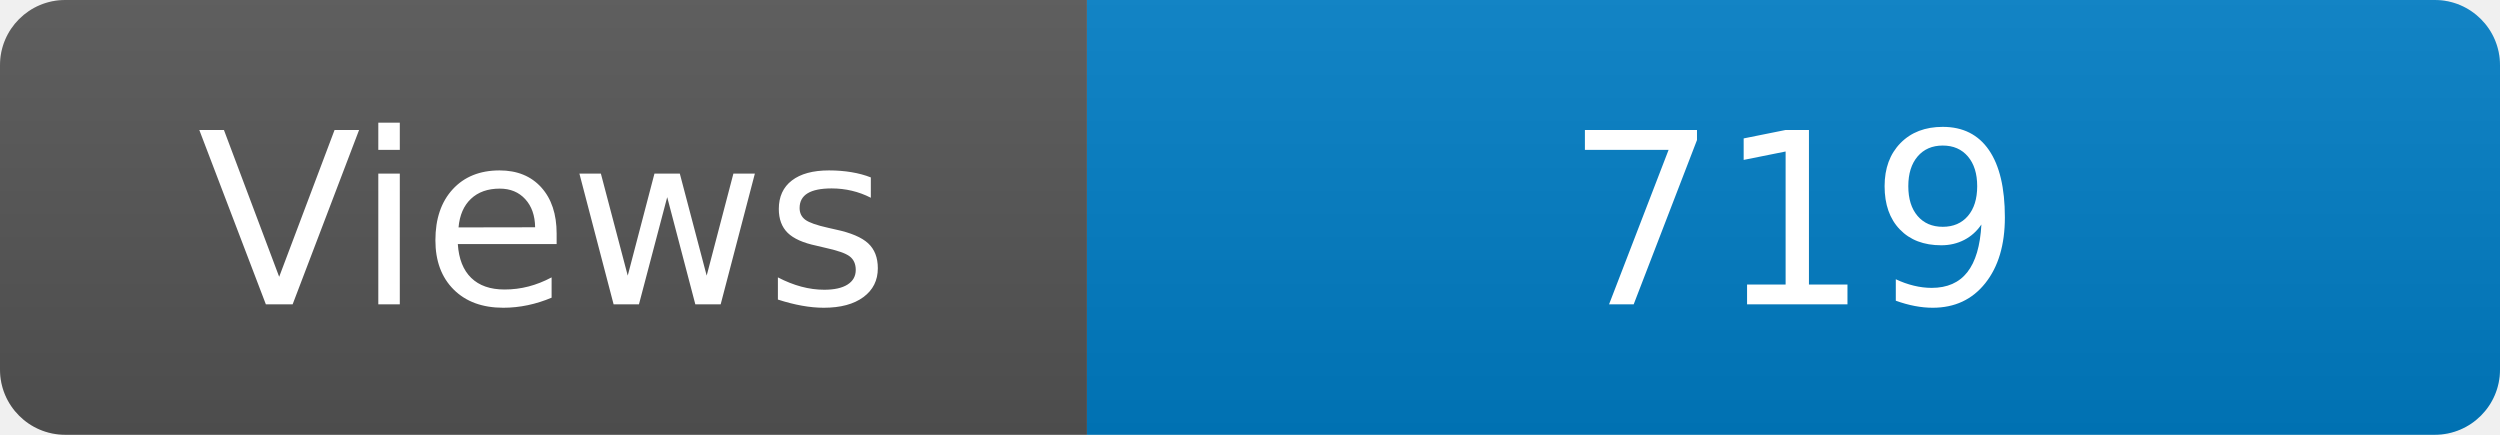
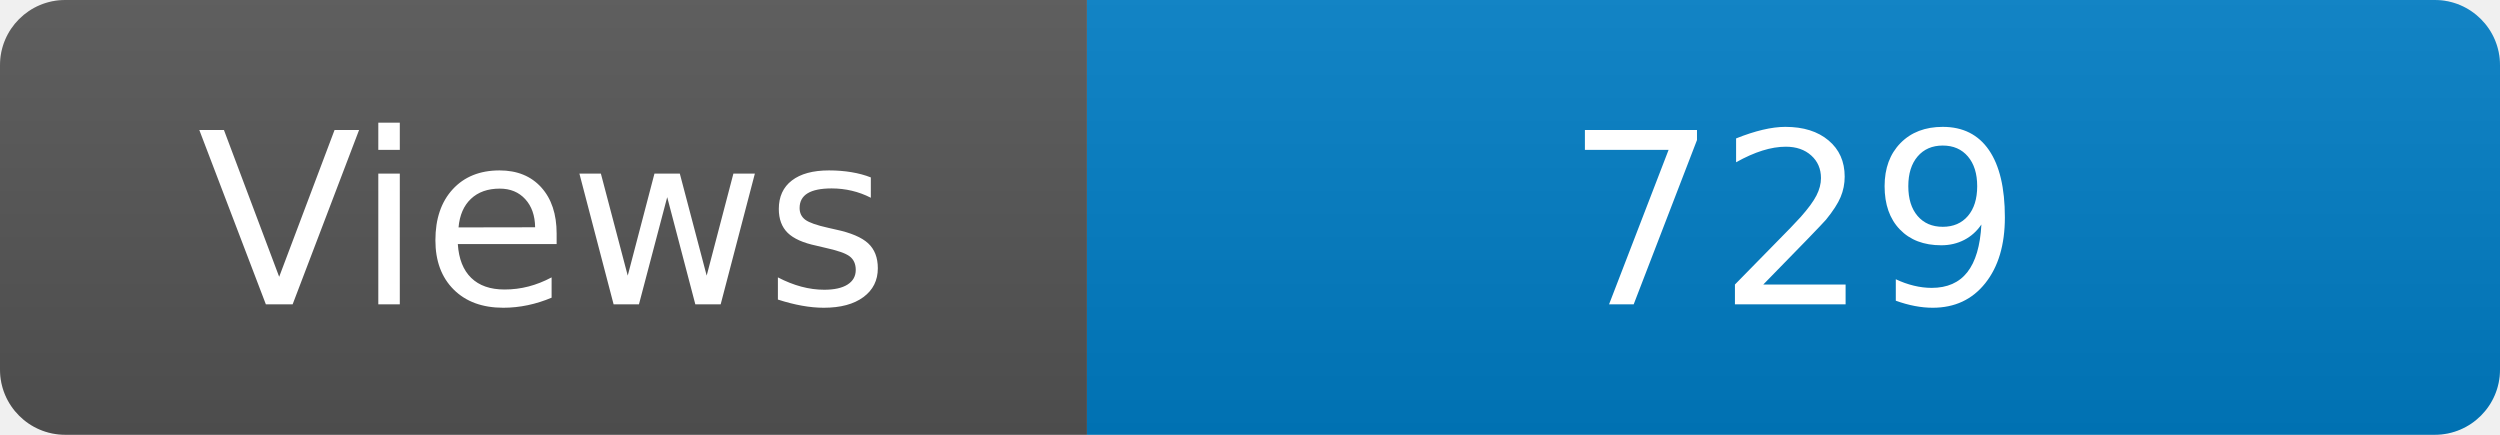
<svg xmlns="http://www.w3.org/2000/svg" width="115" height="20" role="img" aria-label="Maintained?: yes">
  <linearGradient id="s" x2="0" y2="100%">
    <stop offset="0" stop-color="#bbb" stop-opacity=".1" />
    <stop offset="1" stop-opacity=".1" />
  </linearGradient>
  <clipPath id="r">
    <rect width="115" height="20" rx="3" fill="#fff" />
  </clipPath>
  <g clip-path="url(#r)">
    <rect width="50" height="20" fill="#555" />
    <rect x="50" width="160" height="20" fill="#007ec6" />
    <rect width="115" height="20" fill="url(#s)" />
  </g>
  <g fill="#fff" text-anchor="middle" font-family="Verdana,Geneva,DejaVu Sans,sans-serif" font-size="110">
    <text x="250" y="140" transform="scale(.1)" fill="#fff">Views</text>
-     <text x="825" y="140" transform="scale(.1)" fill="#fff">719</text>
+     <text x="825" y="140" transform="scale(.1)" fill="#fff">729</text>
  </g>
</svg>
